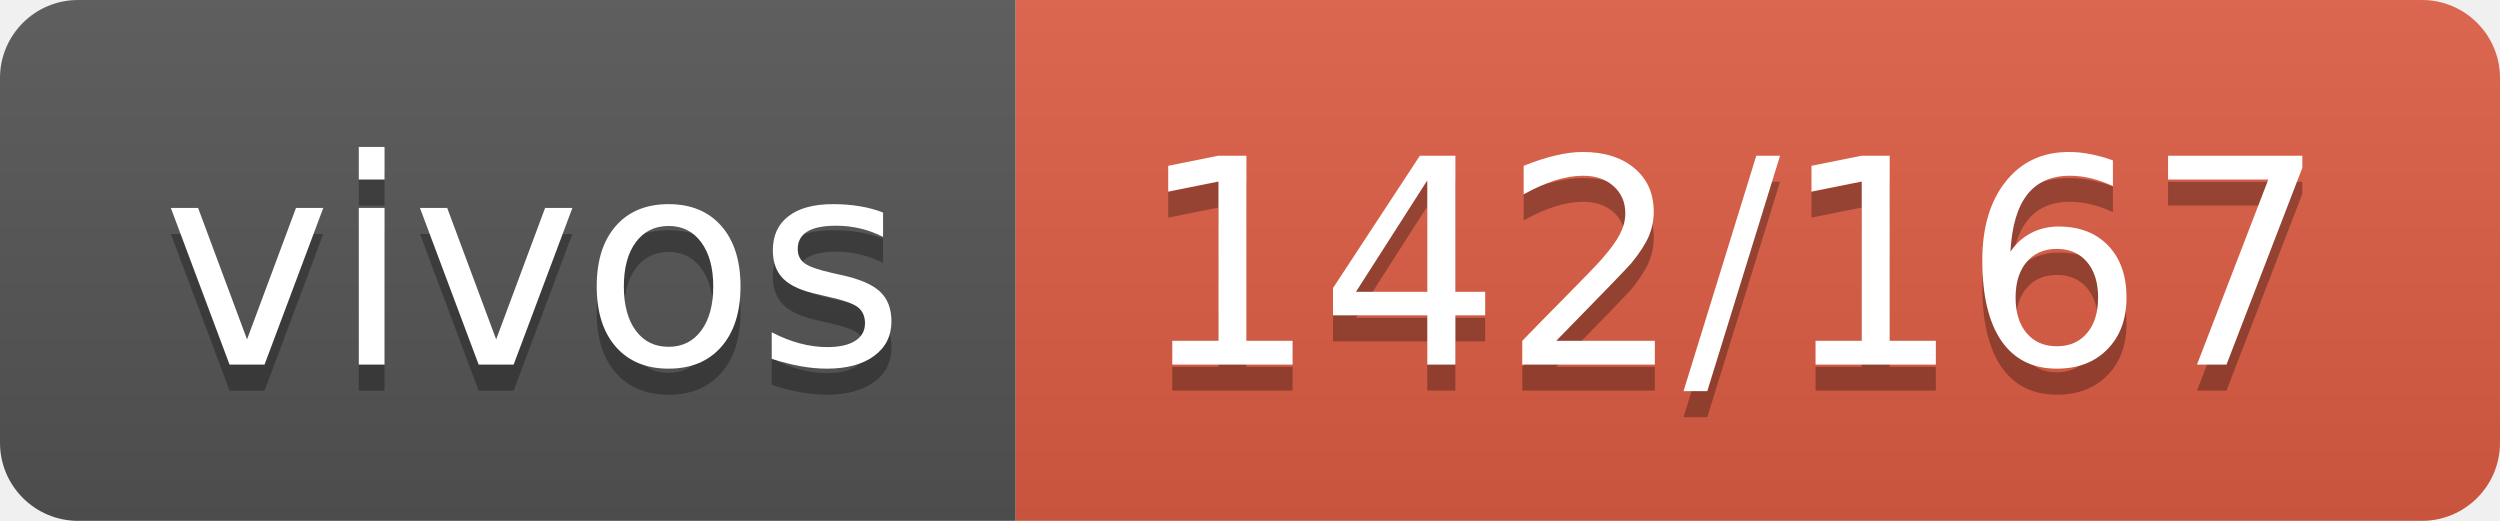
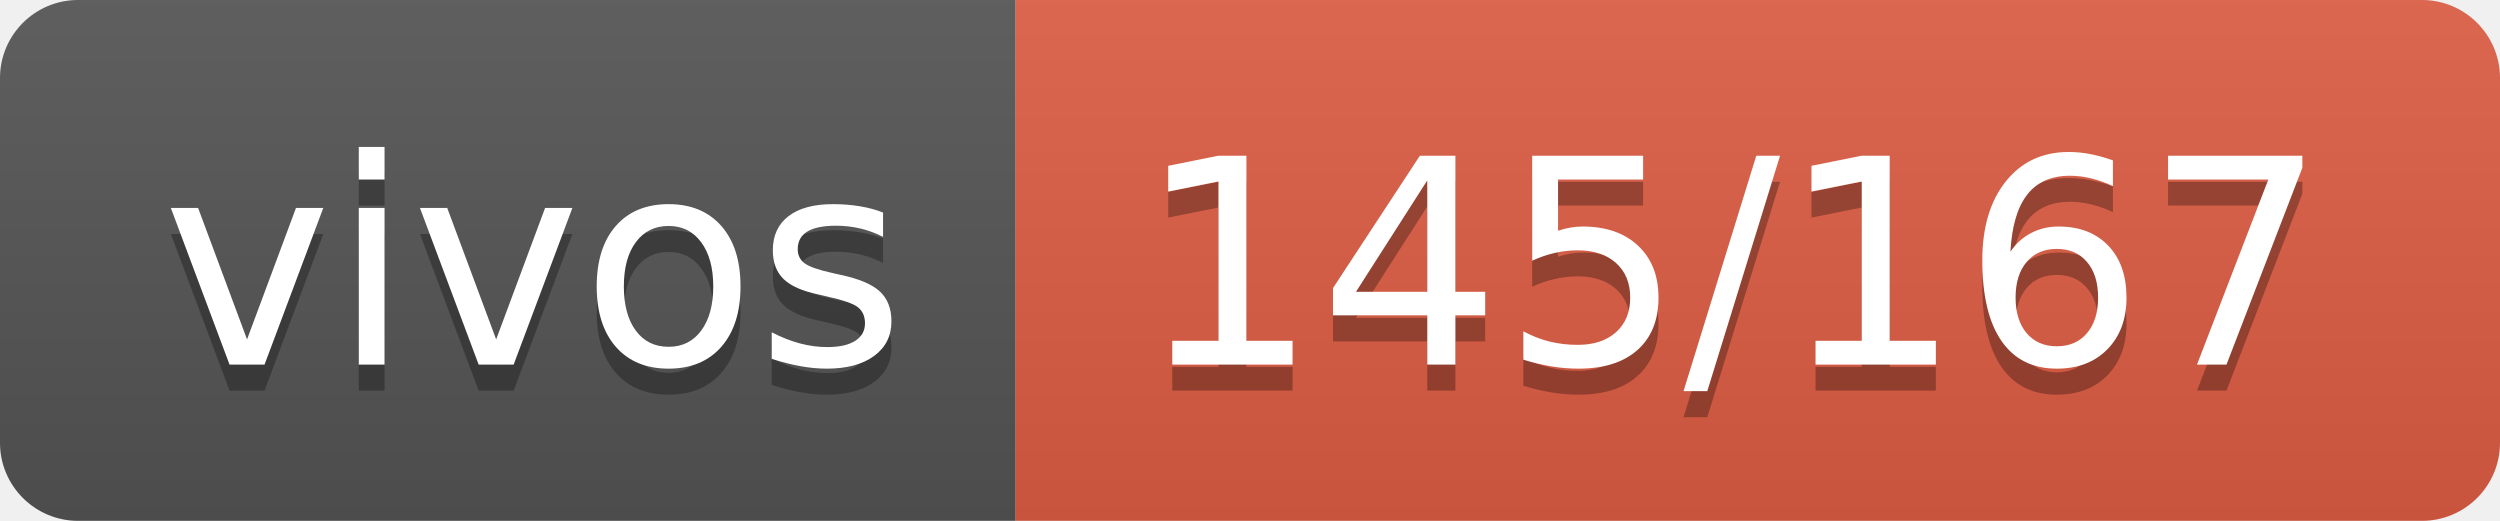
- <svg xmlns="http://www.w3.org/2000/svg" width="96" height="20" role="img" aria-label="vivos: 142/167">
+ <svg xmlns="http://www.w3.org/2000/svg" width="96" height="20" role="img" aria-label="vivos: 145/167">
  <linearGradient id="s" x2="0" y2="100%">
    <stop offset="0" stop-color="#bbb" stop-opacity=".1" />
    <stop offset="1" stop-opacity=".1" />
  </linearGradient>
  <clipPath id="r">
    <rect width="96" height="20" rx="3" fill="#fff" />
  </clipPath>
  <g clip-path="url(#r)">
    <rect width="39" height="20" fill="#555" />
    <rect x="39" width="57" height="20" fill="#e05d44" />
    <rect width="96" height="20" fill="url(#s)" />
  </g>
  <g fill="#fff" text-anchor="middle" font-family="Verdana,Geneva,DejaVu Sans,sans-serif" text-rendering="geometricPrecision" font-size="110">
    <text aria-hidden="true" x="205" y="150" fill="#010101" fill-opacity=".3" transform="scale(.1)" textLength="290">vivos</text>
    <text x="205" y="140" transform="scale(.1)" fill="#fff" textLength="290">vivos</text>
-     <text aria-hidden="true" x="665" y="150" fill="#010101" fill-opacity=".3" transform="scale(.1)" textLength="470">142/167</text>
-     <text x="665" y="140" transform="scale(.1)" fill="#fff" textLength="470">142/167</text>
+     <text aria-hidden="true" x="665" y="150" fill="#010101" fill-opacity=".3" transform="scale(.1)" textLength="470">145/167</text>
+     <text x="665" y="140" transform="scale(.1)" fill="#fff" textLength="470">145/167</text>
  </g>
</svg>
